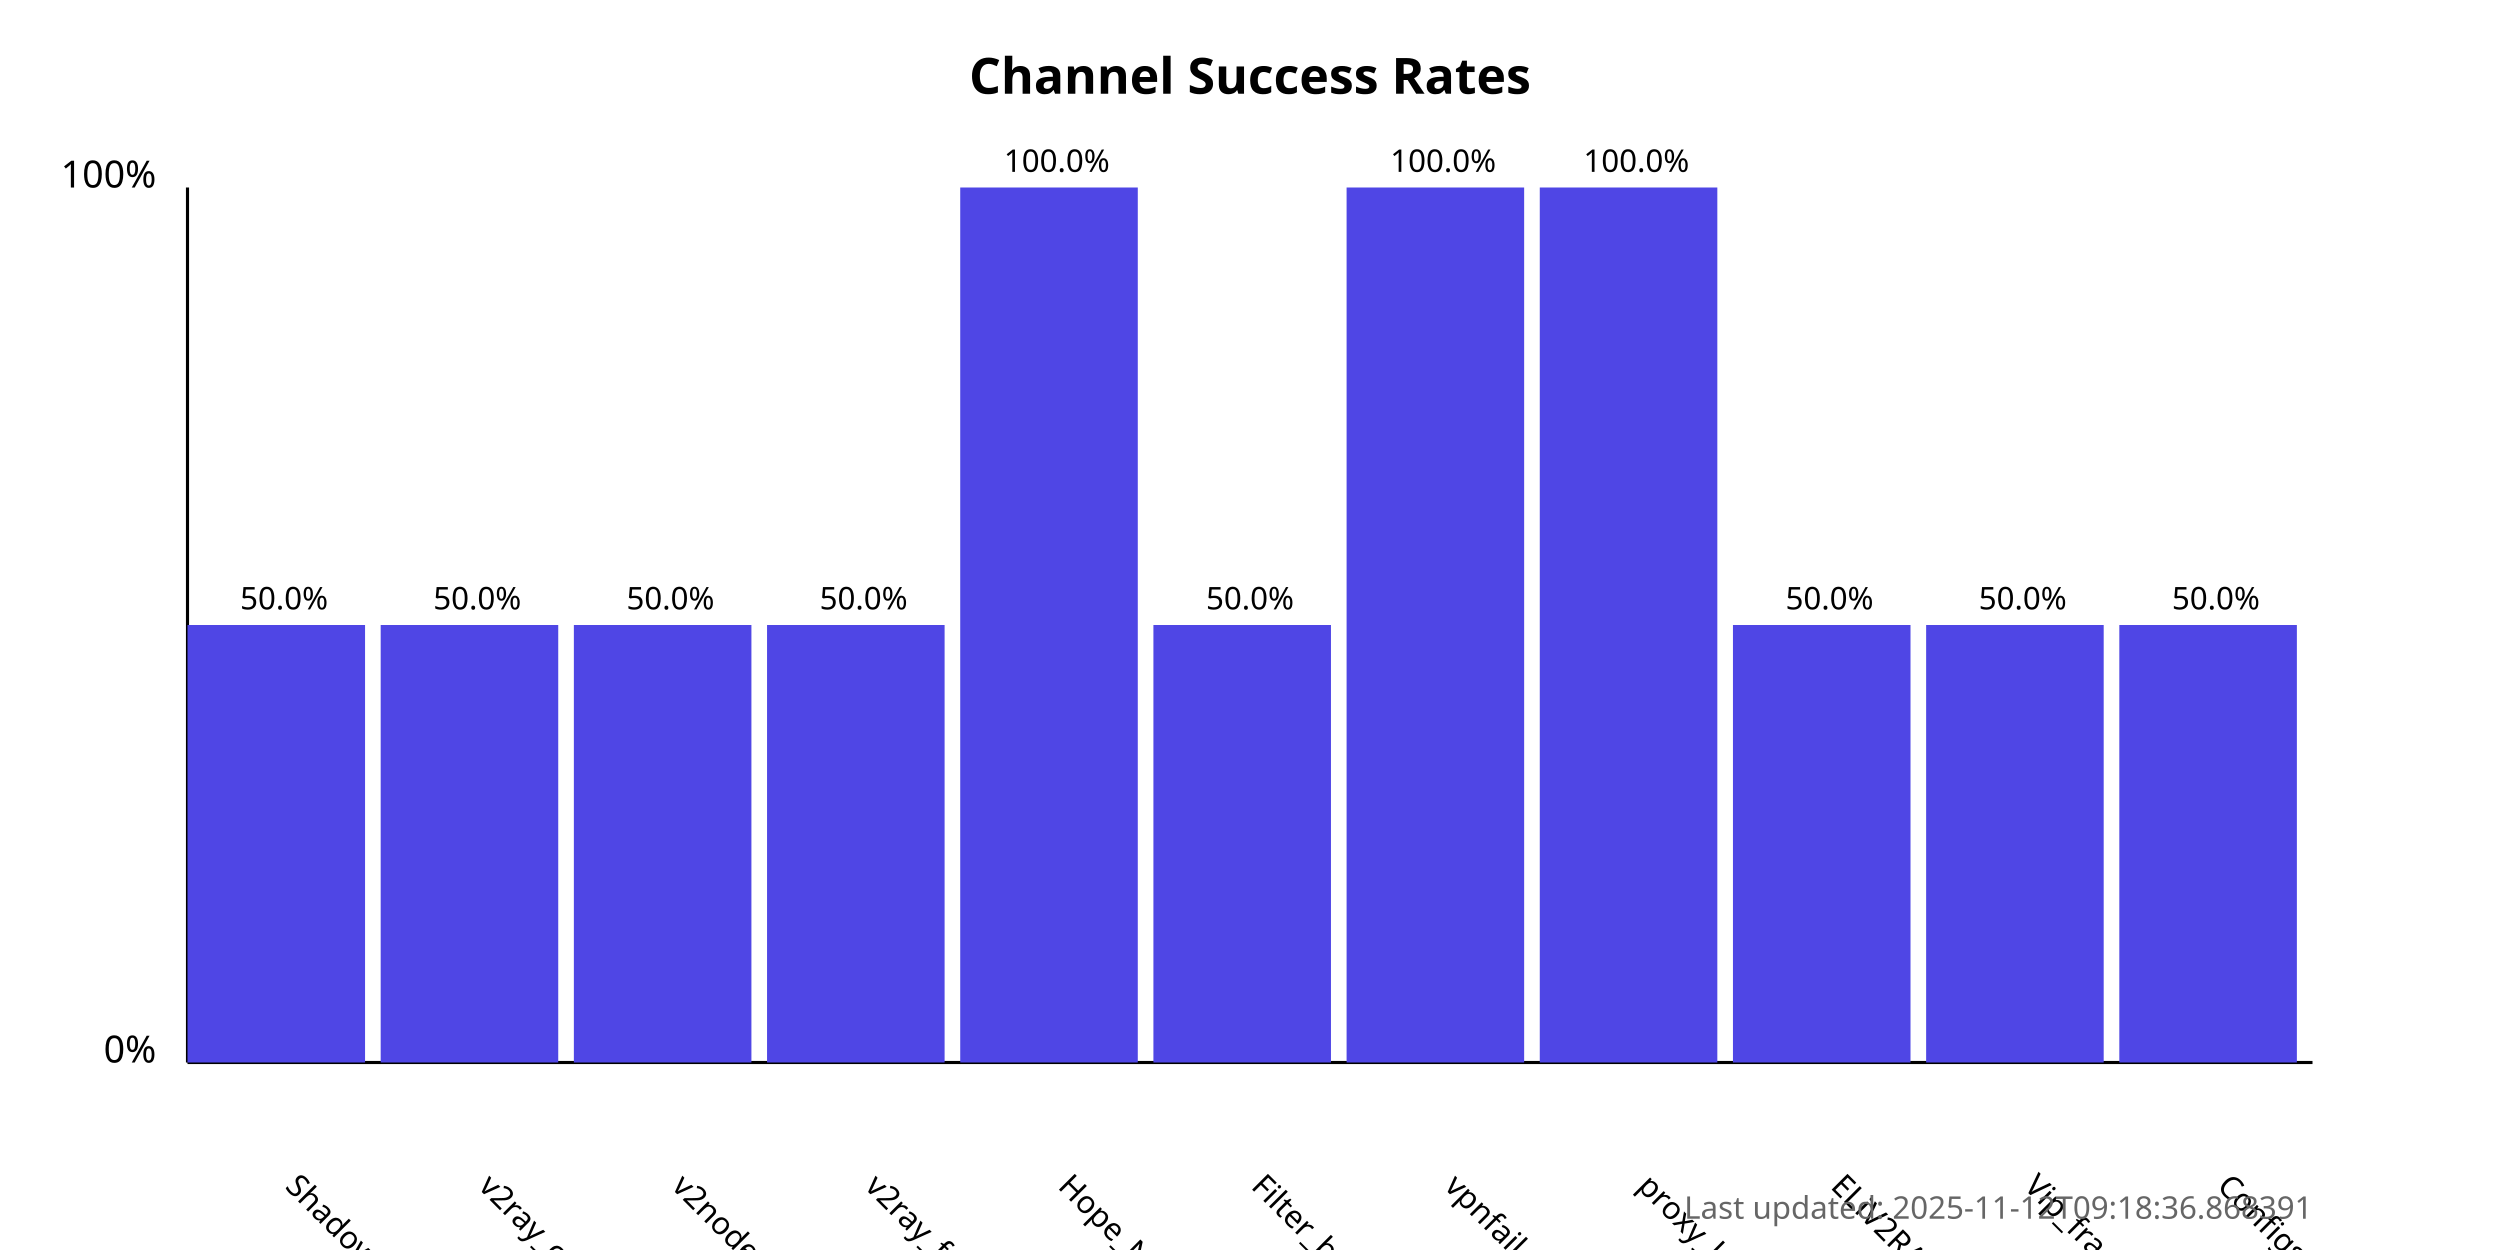
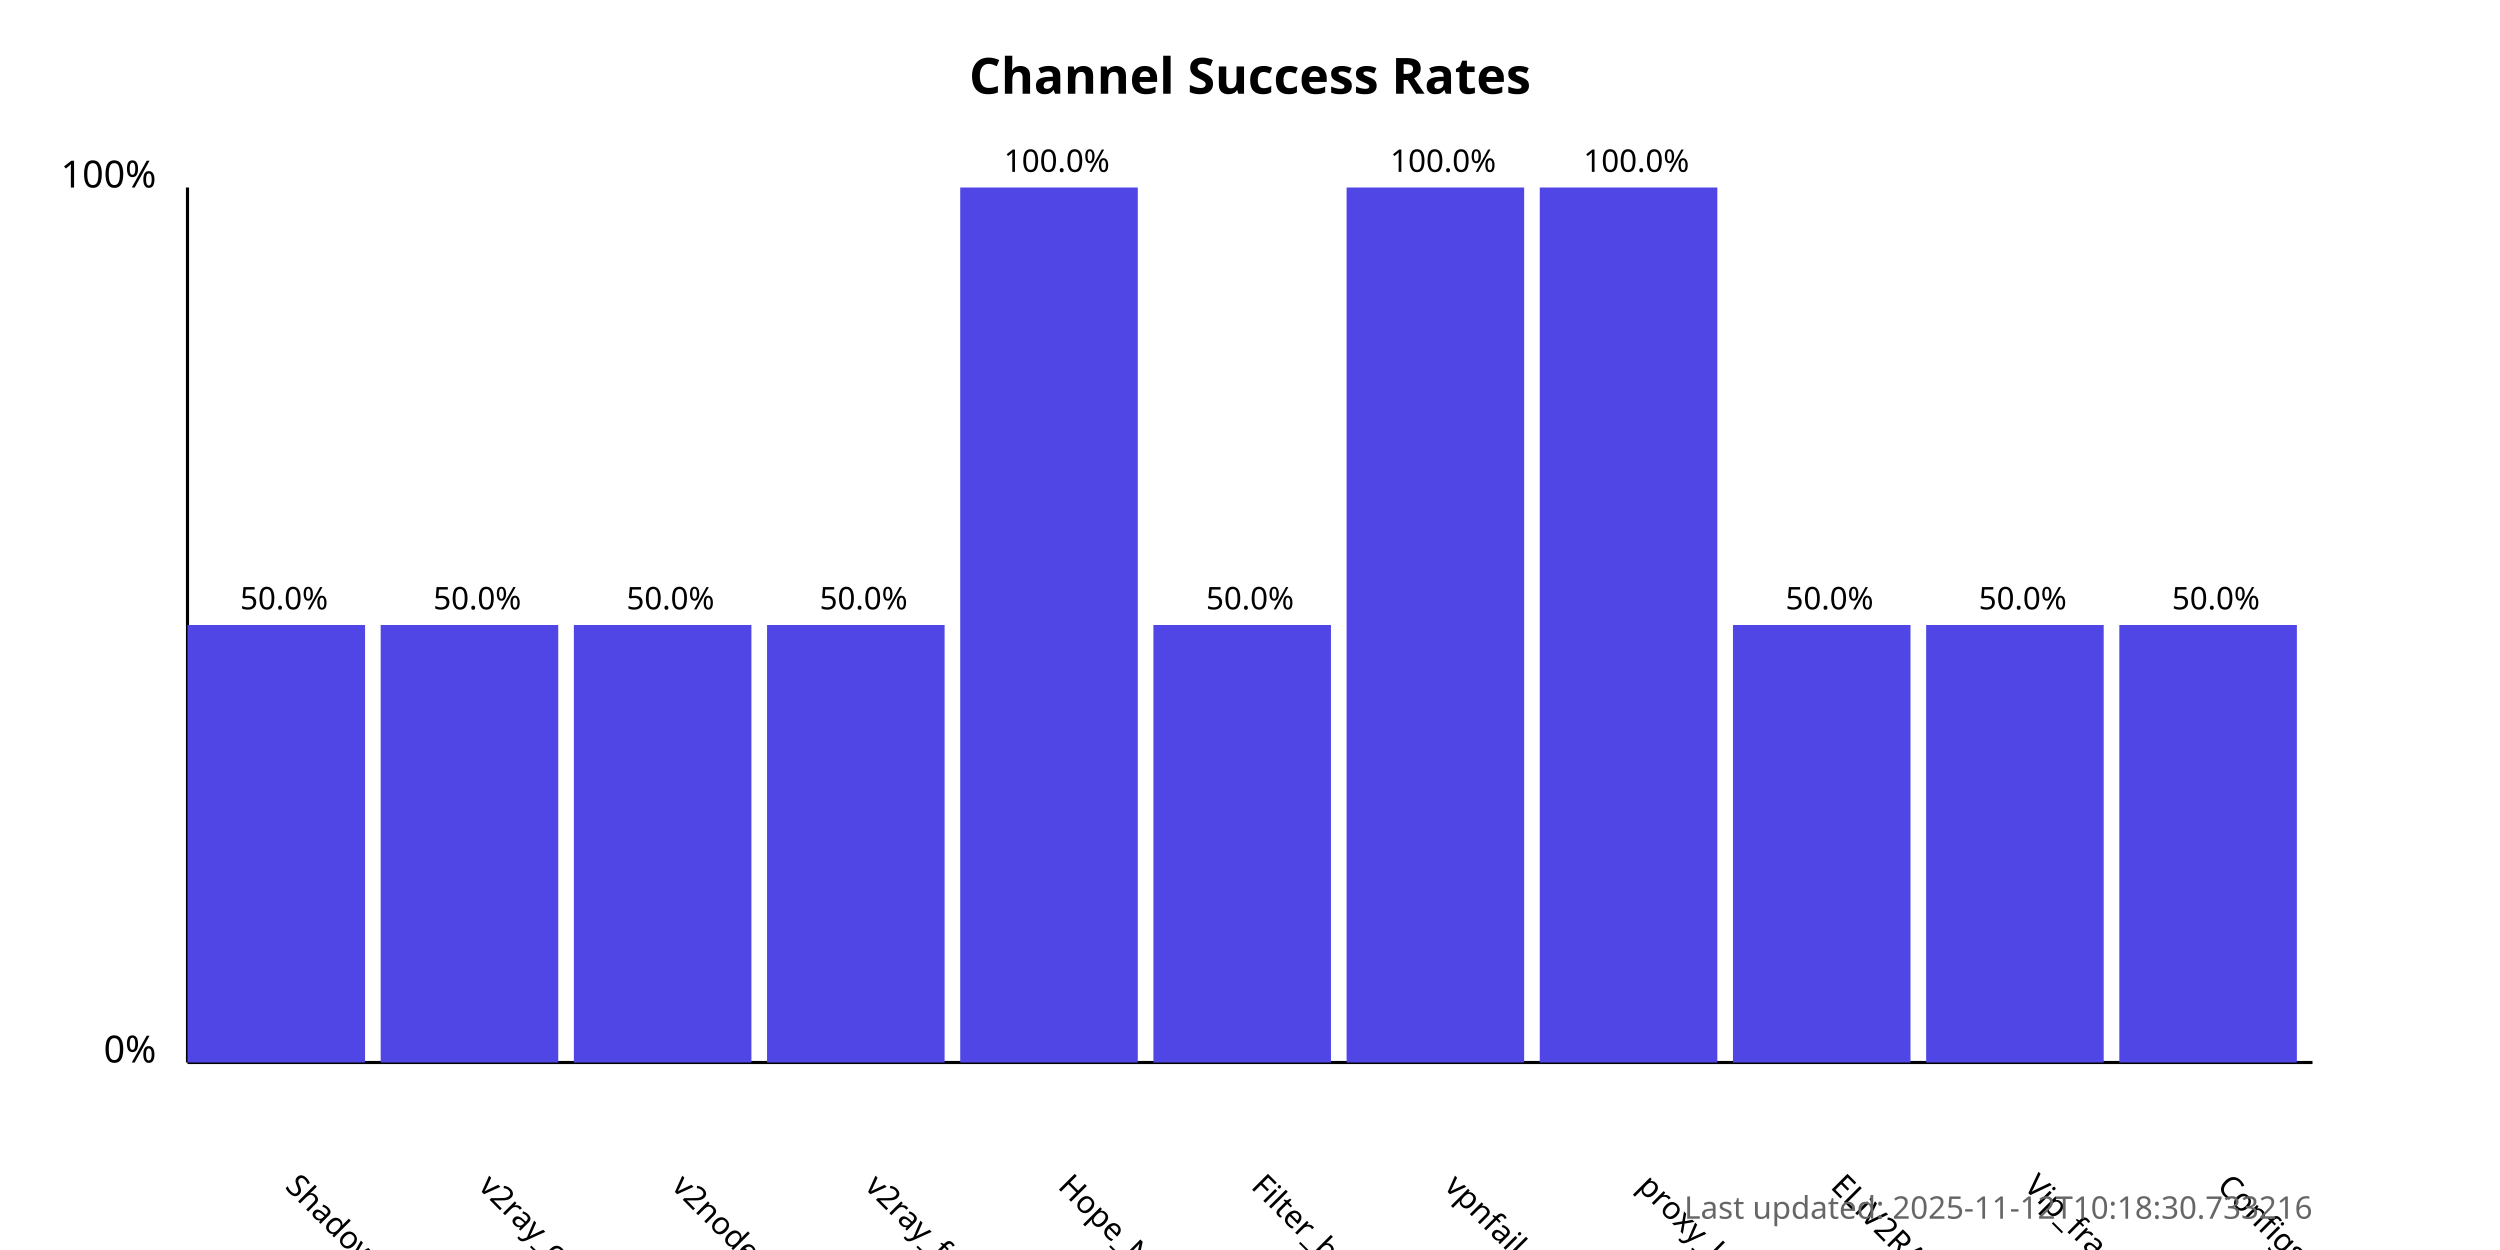
<svg xmlns="http://www.w3.org/2000/svg" width="800" height="400">
  <style>
            .chart-title { font: bold 16px sans-serif; }
            .axis-label { font: 12px sans-serif; }
            .tick-label { font: 10px sans-serif; }
            .bar { fill: #4f46e5; }
            .bar:hover { fill: #6366f1; }
            .timestamp { font: 10px sans-serif; fill: #666; }
        </style>
  <text x="400.0" y="30" text-anchor="middle" class="chart-title">
            Channel Success Rates
        </text>
  <line x1="60" y1="340" x2="60" y2="60" stroke="black" stroke-width="1" />
  <line x1="60" y1="340" x2="740" y2="340" stroke="black" stroke-width="1" />
  <text x="50" y="340" text-anchor="end" class="axis-label">0%</text>
  <text x="50" y="60" text-anchor="end" class="axis-label">100%</text>
  <g>
    <rect x="60" y="200.0" width="56.818" height="140.0" class="bar" />
    <text x="90.909" y="380" transform="rotate(45, 90.90909, 380)" text-anchor="start" class="tick-label">
                ShadowProxy66
            </text>
    <text x="90.909" y="195.0" text-anchor="middle" class="tick-label">
                50.0%
            </text>
  </g>
  <g>
    <rect x="121.818" y="200.0" width="56.818" height="140.0" class="bar" />
    <text x="152.727" y="380" transform="rotate(45, 152.7273, 380)" text-anchor="start" class="tick-label">
                v2ray_configs_pool
            </text>
    <text x="152.727" y="195.0" text-anchor="middle" class="tick-label">
                50.0%
            </text>
  </g>
  <g>
    <rect x="183.636" y="200.0" width="56.818" height="140.0" class="bar" />
    <text x="214.545" y="380" transform="rotate(45, 214.5455, 380)" text-anchor="start" class="tick-label">
                v2nodes
            </text>
    <text x="214.545" y="195.0" text-anchor="middle" class="tick-label">
                50.0%
            </text>
  </g>
  <g>
    <rect x="245.455" y="200.0" width="56.818" height="140.0" class="bar" />
    <text x="276.364" y="380" transform="rotate(45, 276.3636, 380)" text-anchor="start" class="tick-label">
                v2ray_free_conf
            </text>
    <text x="276.364" y="195.0" text-anchor="middle" class="tick-label">
                50.0%
            </text>
  </g>
  <g>
    <rect x="307.273" y="60.0" width="56.818" height="280.0" class="bar" />
    <text x="338.182" y="380" transform="rotate(45, 338.1818, 380)" text-anchor="start" class="tick-label">
                Hope_Net
            </text>
    <text x="338.182" y="55.0" text-anchor="middle" class="tick-label">
                100.0%
            </text>
  </g>
  <g>
    <rect x="369.091" y="200.0" width="56.818" height="140.0" class="bar" />
    <text x="400.0" y="380" transform="rotate(45, 400.0, 380)" text-anchor="start" class="tick-label">
                Filter_breaker
            </text>
    <text x="400.0" y="195.0" text-anchor="middle" class="tick-label">
                50.0%
            </text>
  </g>
  <g>
    <rect x="430.909" y="60.0" width="56.818" height="280.0" class="bar" />
    <text x="461.818" y="380" transform="rotate(45, 461.8182, 380)" text-anchor="start" class="tick-label">
                vpnfail_vless
            </text>
    <text x="461.818" y="55.0" text-anchor="middle" class="tick-label">
                100.0%
            </text>
  </g>
  <g>
    <rect x="492.727" y="60.0" width="56.818" height="280.0" class="bar" />
    <text x="523.636" y="380" transform="rotate(45, 523.6364, 380)" text-anchor="start" class="tick-label">
                proxy_kafee
            </text>
    <text x="523.636" y="55.0" text-anchor="middle" class="tick-label">
                100.0%
            </text>
  </g>
  <g>
    <rect x="554.545" y="200.0" width="56.818" height="140.0" class="bar" />
    <text x="585.455" y="380" transform="rotate(45, 585.4545, 380)" text-anchor="start" class="tick-label">
                ELiV2RAY
            </text>
    <text x="585.455" y="195.0" text-anchor="middle" class="tick-label">
                50.0%
            </text>
  </g>
  <g>
    <rect x="616.364" y="200.0" width="56.818" height="140.0" class="bar" />
    <text x="647.273" y="380" transform="rotate(45, 647.2727, 380)" text-anchor="start" class="tick-label">
                Vip_fragment_v2ray
            </text>
    <text x="647.273" y="195.0" text-anchor="middle" class="tick-label">
                50.0%
            </text>
  </g>
  <g>
    <rect x="678.182" y="200.0" width="56.818" height="140.0" class="bar" />
    <text x="709.091" y="380" transform="rotate(45, 709.0909, 380)" text-anchor="start" class="tick-label">
                ConfigsHubPlus
            </text>
    <text x="709.091" y="195.0" text-anchor="middle" class="tick-label">
                50.0%
            </text>
  </g>
  <text x="740" y="390" text-anchor="end" class="timestamp">
-             Last updated: 2025-11-12T09:18:36.868391
+             Last updated: 2025-11-12T10:18:30.733216
        </text>
</svg>
